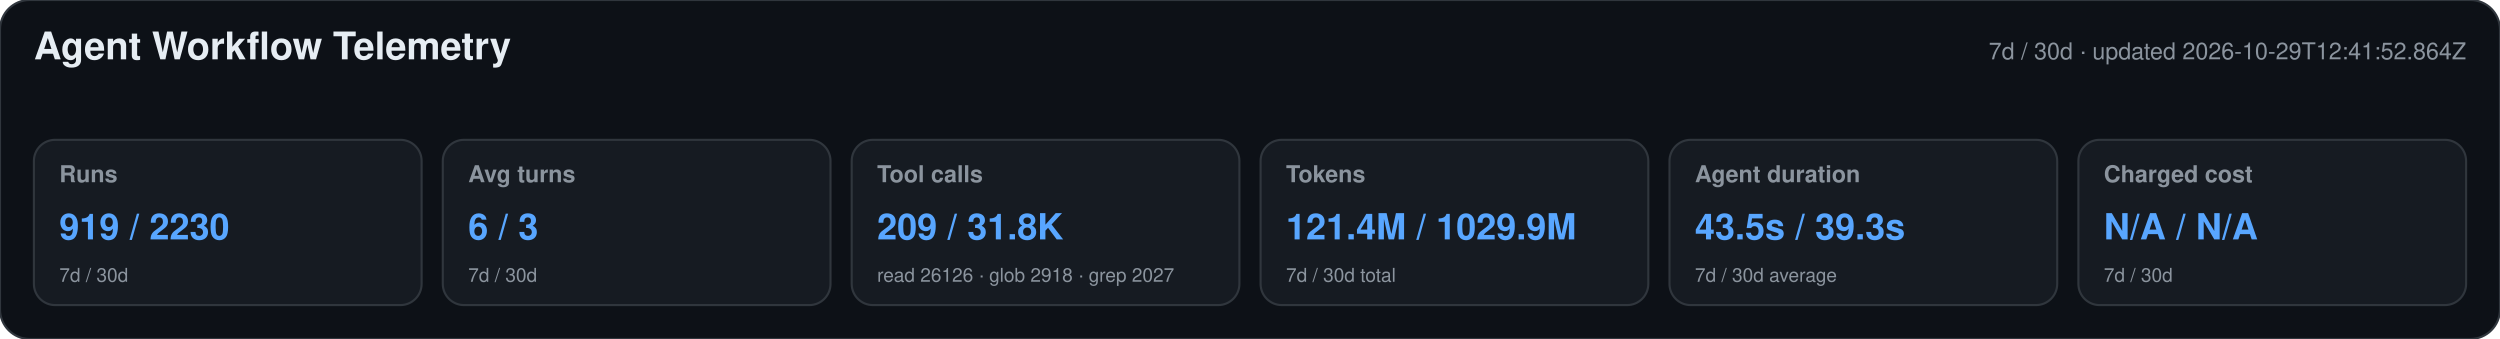
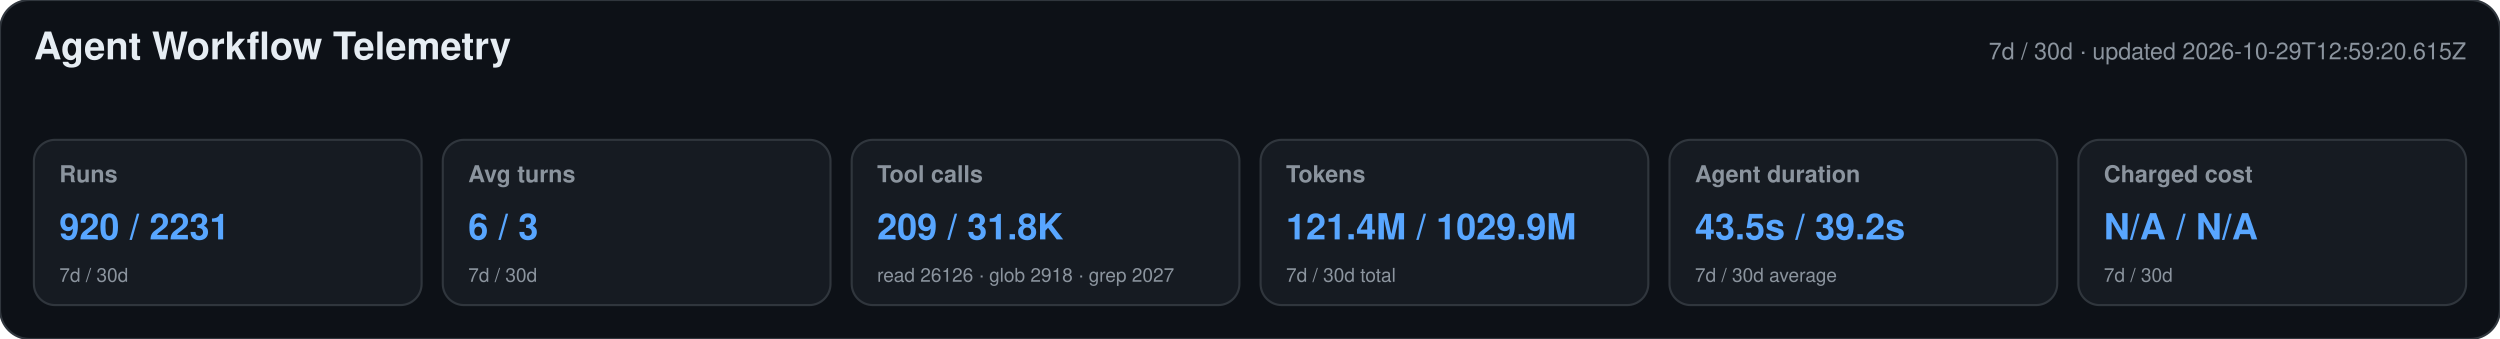
<svg xmlns="http://www.w3.org/2000/svg" width="1180" height="160" viewBox="0 0 1180 160" role="img" aria-labelledby="title desc">
  <style>text{font-family:-apple-system,BlinkMacSystemFont,"Segoe UI",Helvetica,Arial,sans-serif}.heading{font-size:18px;font-weight:650;fill:#e6edf3}.meta,.label,.secondary{fill:#8b949e}.meta,.label{font-size:11px}.label{font-weight:600}.primary{font-size:17px;font-weight:700;fill:#58a6ff}.secondary{font-size:9px}</style>
  <rect width="1180" height="160" rx="14" fill="#0d1117" stroke="#30363d" />
  <text x="16" y="28" class="heading">Agent Workflow Telemetry</text>
-   <text x="1164" y="28" text-anchor="end" class="meta">7d / 30d · updated 2026-10-29T12:41:52.864Z</text>
+   <text x="1164" y="28" text-anchor="end" class="meta">7d / 30d · updated 2026-10-29T12:59:20.615Z</text>
  <g>
    <rect x="16" y="66" width="183" height="78" rx="10" fill="#161b22" stroke="#30363d" />
    <text x="28" y="86" class="label">Runs</text>
-     <text x="28" y="113" class="primary">919 / 2230</text>
+     <text x="28" y="113" class="primary">920 / 2231</text>
    <text x="28" y="133" class="secondary">7d / 30d</text>
  </g>
  <g>
    <rect x="209" y="66" width="183" height="78" rx="10" fill="#161b22" stroke="#30363d" />
    <text x="221" y="86" class="label">Avg turns</text>
    <text x="221" y="113" class="primary">6 / 3</text>
    <text x="221" y="133" class="secondary">7d / 30d</text>
  </g>
  <g>
    <rect x="402" y="66" width="183" height="78" rx="10" fill="#161b22" stroke="#30363d" />
    <text x="414" y="86" class="label">Tool calls</text>
    <text x="414" y="113" class="primary">209 / 31.8K</text>
    <text x="414" y="133" class="secondary">read 26126 · glob 2918 · grep 2027</text>
  </g>
  <g>
    <rect x="595" y="66" width="183" height="78" rx="10" fill="#161b22" stroke="#30363d" />
    <text x="607" y="86" class="label">Tokens</text>
    <text x="607" y="113" class="primary">121.4M / 1029.9M</text>
    <text x="607" y="133" class="secondary">7d / 30d total</text>
  </g>
  <g>
    <rect x="788" y="66" width="183" height="78" rx="10" fill="#161b22" stroke="#30363d" />
    <text x="800" y="86" class="label">Agent duration</text>
-     <text x="800" y="113" class="primary">43.5s / 39.3s</text>
+     <text x="800" y="113" class="primary">43.5s / 39.2s</text>
    <text x="800" y="133" class="secondary">7d / 30d average</text>
  </g>
  <g>
    <rect x="981" y="66" width="183" height="78" rx="10" fill="#161b22" stroke="#30363d" />
    <text x="993" y="86" class="label">Charged cost</text>
    <text x="993" y="113" class="primary">N/A / N/A</text>
    <text x="993" y="133" class="secondary">7d / 30d</text>
  </g>
</svg>
